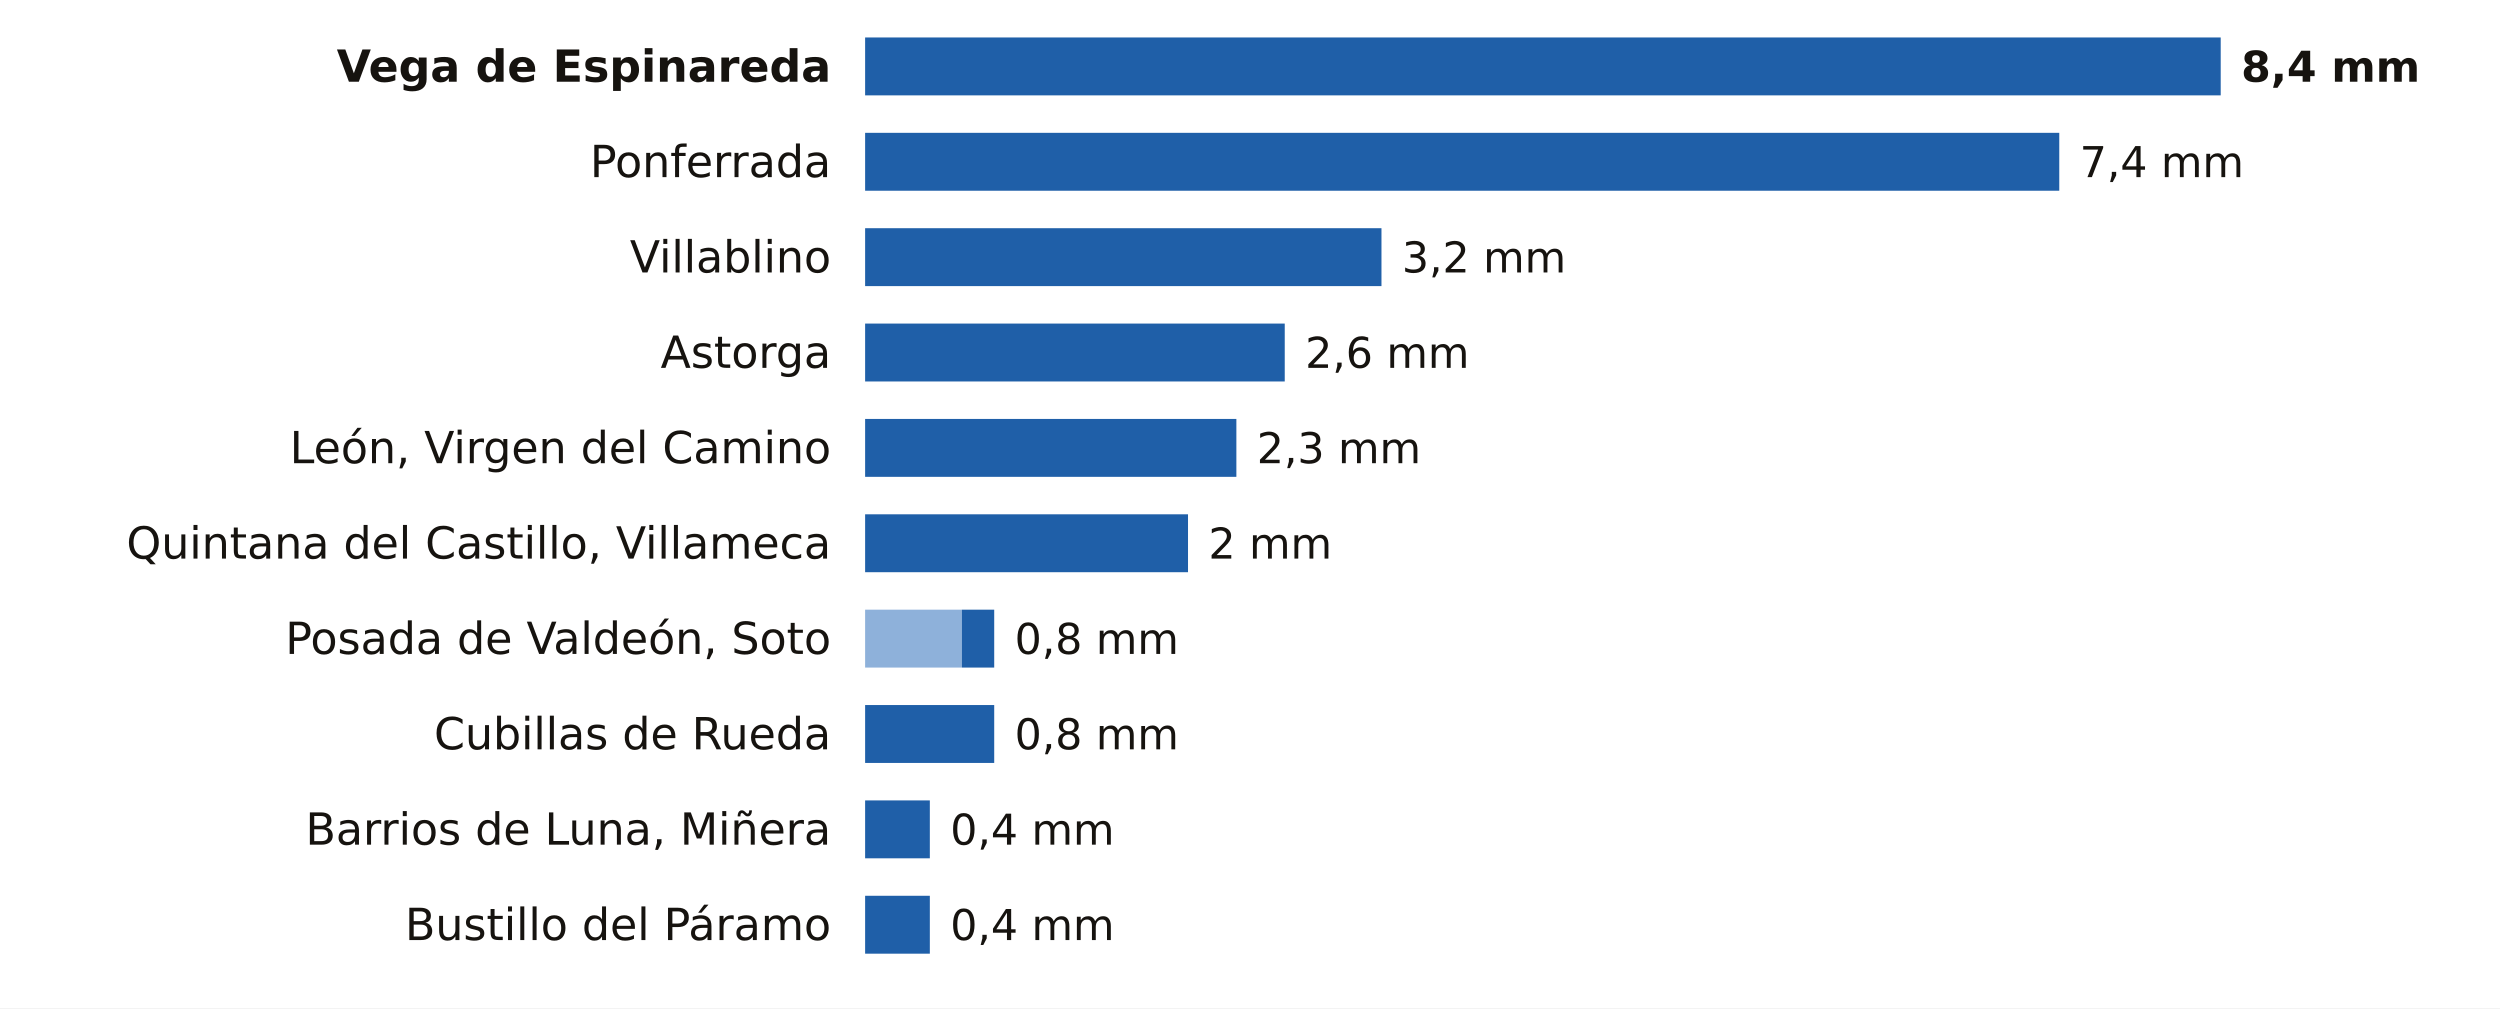
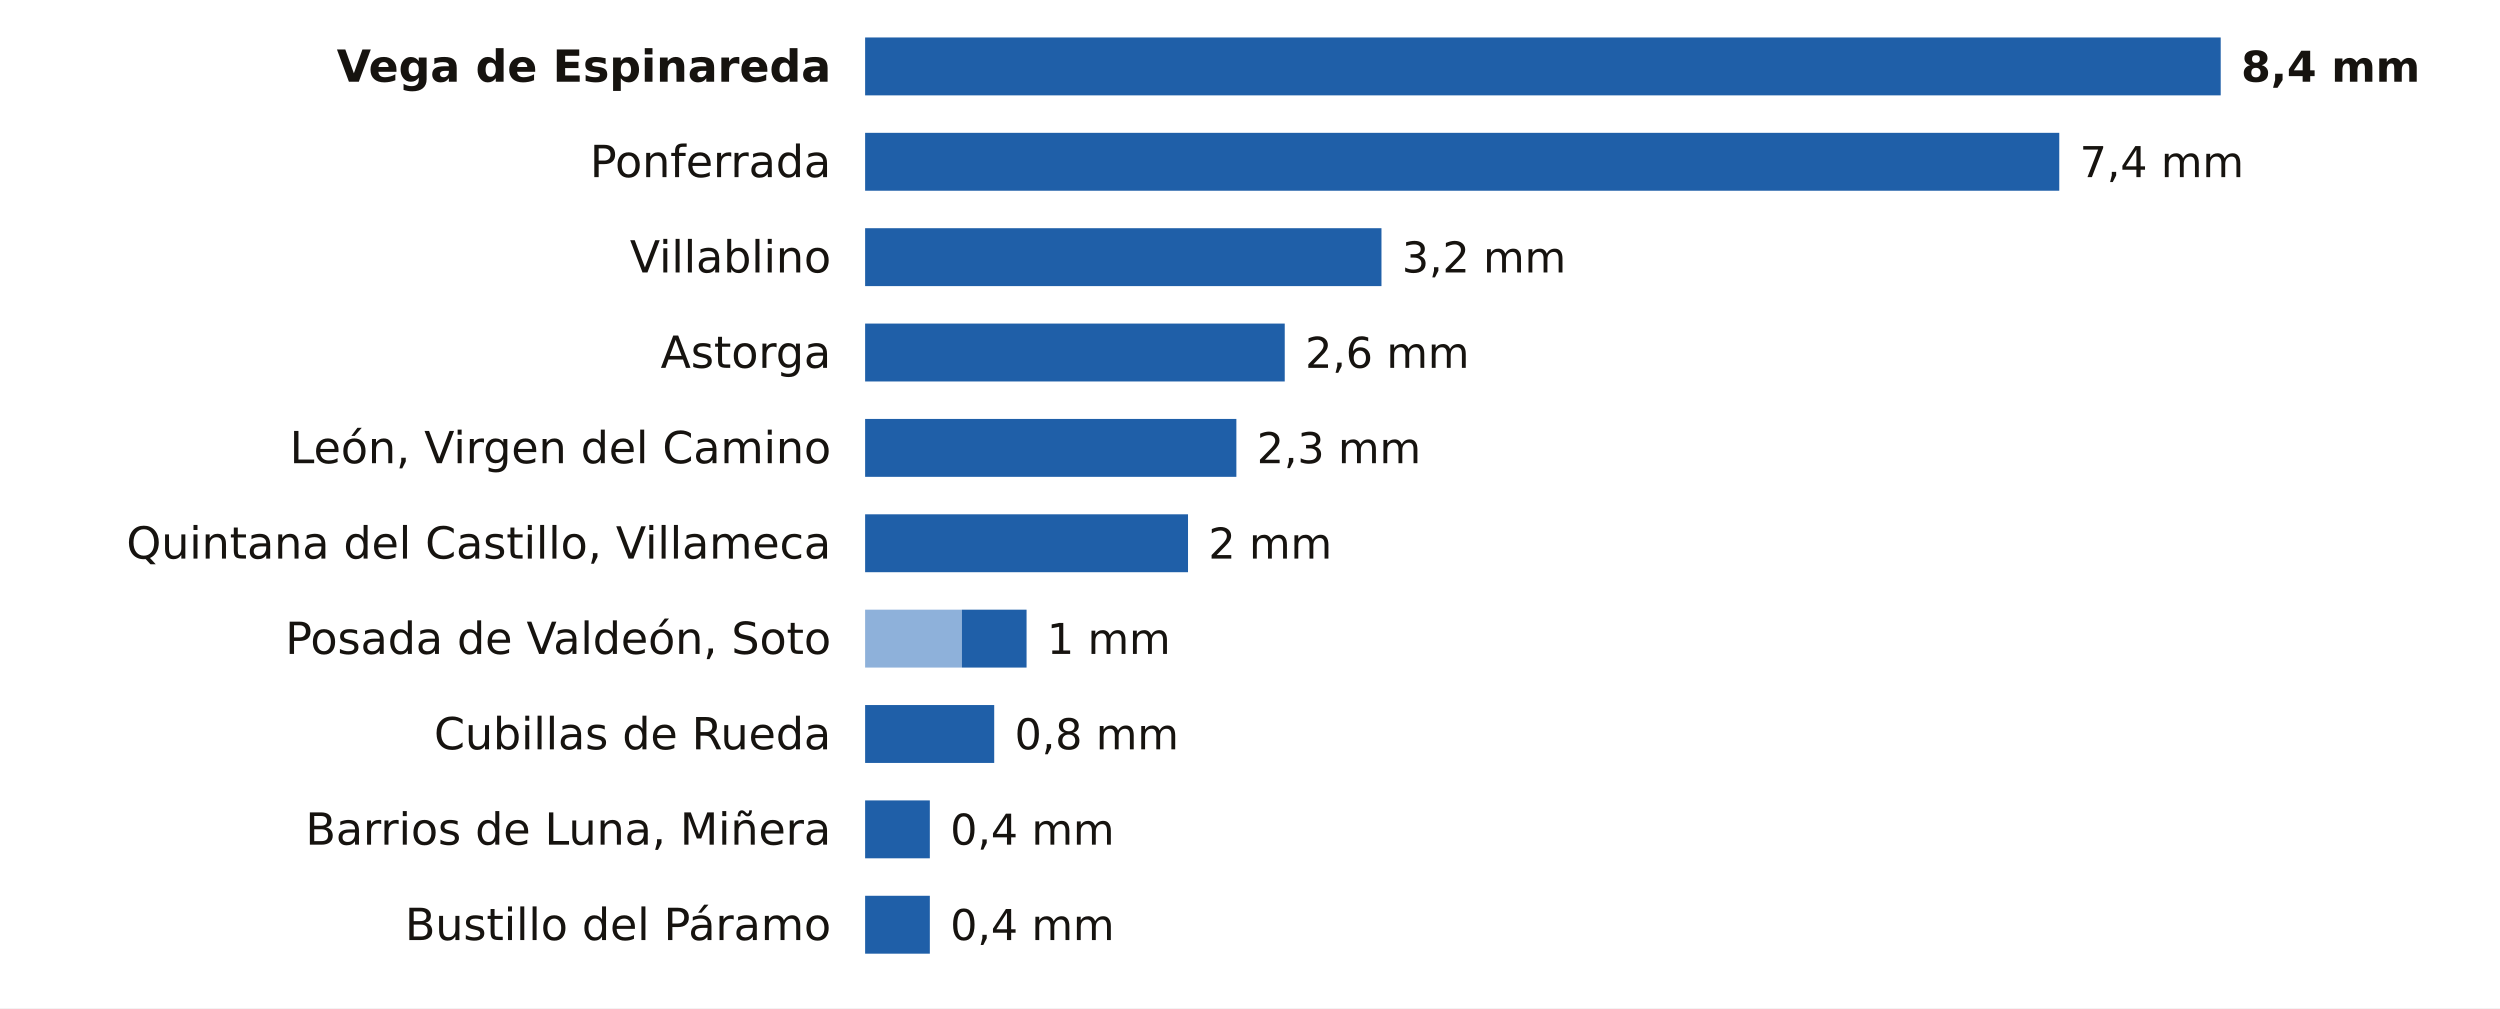
<svg xmlns="http://www.w3.org/2000/svg" viewBox="0 0 734 296" width="734" height="296" role="img" aria-label="La lluvia de los últimos 7 días en las estaciones de AEMET de León">
  <rect width="734" height="296" fill="#FFFFFF" />
  <text x="244.0" y="24.0" font-size="13" fill="#16130F" text-anchor="end" font-weight="600" font-family="Public Sans, DejaVu Sans, Arial, sans-serif">Vega de Espinareda</text>
  <rect x="254.0" y="11" width="398.0" height="17" fill="#1F5FA8" />
  <text x="658.0" y="24.0" font-size="12.5" fill="#16130F" text-anchor="start" font-weight="700" font-family="Public Sans, DejaVu Sans, Arial, sans-serif">8,4 mm</text>
  <text x="244.0" y="52.0" font-size="13" fill="#16130F" text-anchor="end" font-weight="400" font-family="Public Sans, DejaVu Sans, Arial, sans-serif">Ponferrada</text>
  <rect x="254.0" y="39" width="350.6" height="17" fill="#1F5FA8" />
  <text x="610.6" y="52.0" font-size="12.5" fill="#16130F" text-anchor="start" font-weight="500" font-family="Public Sans, DejaVu Sans, Arial, sans-serif">7,4 mm</text>
  <text x="244.0" y="80.0" font-size="13" fill="#16130F" text-anchor="end" font-weight="400" font-family="Public Sans, DejaVu Sans, Arial, sans-serif">Villablino</text>
  <rect x="254.0" y="67" width="151.6" height="17" fill="#1F5FA8" />
  <text x="411.6" y="80.0" font-size="12.5" fill="#16130F" text-anchor="start" font-weight="500" font-family="Public Sans, DejaVu Sans, Arial, sans-serif">3,2 mm</text>
  <text x="244.0" y="108.0" font-size="13" fill="#16130F" text-anchor="end" font-weight="400" font-family="Public Sans, DejaVu Sans, Arial, sans-serif">Astorga</text>
  <rect x="254.0" y="95" width="123.2" height="17" fill="#1F5FA8" />
  <text x="383.2" y="108.0" font-size="12.5" fill="#16130F" text-anchor="start" font-weight="500" font-family="Public Sans, DejaVu Sans, Arial, sans-serif">2,6 mm</text>
  <text x="244.0" y="136.0" font-size="13" fill="#16130F" text-anchor="end" font-weight="400" font-family="Public Sans, DejaVu Sans, Arial, sans-serif">León, Virgen del Camino</text>
  <rect x="254.0" y="123" width="109.0" height="17" fill="#1F5FA8" />
  <text x="369.0" y="136.0" font-size="12.5" fill="#16130F" text-anchor="start" font-weight="500" font-family="Public Sans, DejaVu Sans, Arial, sans-serif">2,3 mm</text>
  <text x="244.0" y="164.0" font-size="13" fill="#16130F" text-anchor="end" font-weight="400" font-family="Public Sans, DejaVu Sans, Arial, sans-serif">Quintana del Castillo, Villameca</text>
  <rect x="254.0" y="151" width="94.8" height="17" fill="#1F5FA8" />
  <text x="354.8" y="164.0" font-size="12.5" fill="#16130F" text-anchor="start" font-weight="500" font-family="Public Sans, DejaVu Sans, Arial, sans-serif">2 mm</text>
  <text x="244.0" y="192.0" font-size="13" fill="#16130F" text-anchor="end" font-weight="400" font-family="Public Sans, DejaVu Sans, Arial, sans-serif">Posada de Valdeón, Soto</text>
  <rect x="254" y="179" width="28.4" height="17" fill="#8EB1DA" />
-   <rect x="282.4" y="179" width="9.5" height="17" fill="#1F5FA8" />
-   <text x="297.9" y="192.0" font-size="12.5" fill="#16130F" text-anchor="start" font-weight="500" font-family="Public Sans, DejaVu Sans, Arial, sans-serif">0,8 mm</text>
+   <rect x="282.4" y="179" width="19.0" height="17" fill="#1F5FA8" />
+   <text x="307.4" y="192.0" font-size="12.5" fill="#16130F" text-anchor="start" font-weight="500" font-family="Public Sans, DejaVu Sans, Arial, sans-serif">1 mm</text>
  <text x="244.0" y="220.0" font-size="13" fill="#16130F" text-anchor="end" font-weight="400" font-family="Public Sans, DejaVu Sans, Arial, sans-serif">Cubillas de Rueda</text>
  <rect x="254.0" y="207" width="37.9" height="17" fill="#1F5FA8" />
  <text x="297.9" y="220.0" font-size="12.5" fill="#16130F" text-anchor="start" font-weight="500" font-family="Public Sans, DejaVu Sans, Arial, sans-serif">0,8 mm</text>
  <text x="244.0" y="248.0" font-size="13" fill="#16130F" text-anchor="end" font-weight="400" font-family="Public Sans, DejaVu Sans, Arial, sans-serif">Barrios de Luna, Miñera</text>
  <rect x="254.0" y="235" width="19.0" height="17" fill="#1F5FA8" />
  <text x="279.0" y="248.0" font-size="12.5" fill="#16130F" text-anchor="start" font-weight="500" font-family="Public Sans, DejaVu Sans, Arial, sans-serif">0,4 mm</text>
  <text x="244.0" y="276.0" font-size="13" fill="#16130F" text-anchor="end" font-weight="400" font-family="Public Sans, DejaVu Sans, Arial, sans-serif">Bustillo del Páramo</text>
  <rect x="254.0" y="263" width="19.0" height="17" fill="#1F5FA8" />
  <text x="279.0" y="276.0" font-size="12.5" fill="#16130F" text-anchor="start" font-weight="500" font-family="Public Sans, DejaVu Sans, Arial, sans-serif">0,4 mm</text>
</svg>
